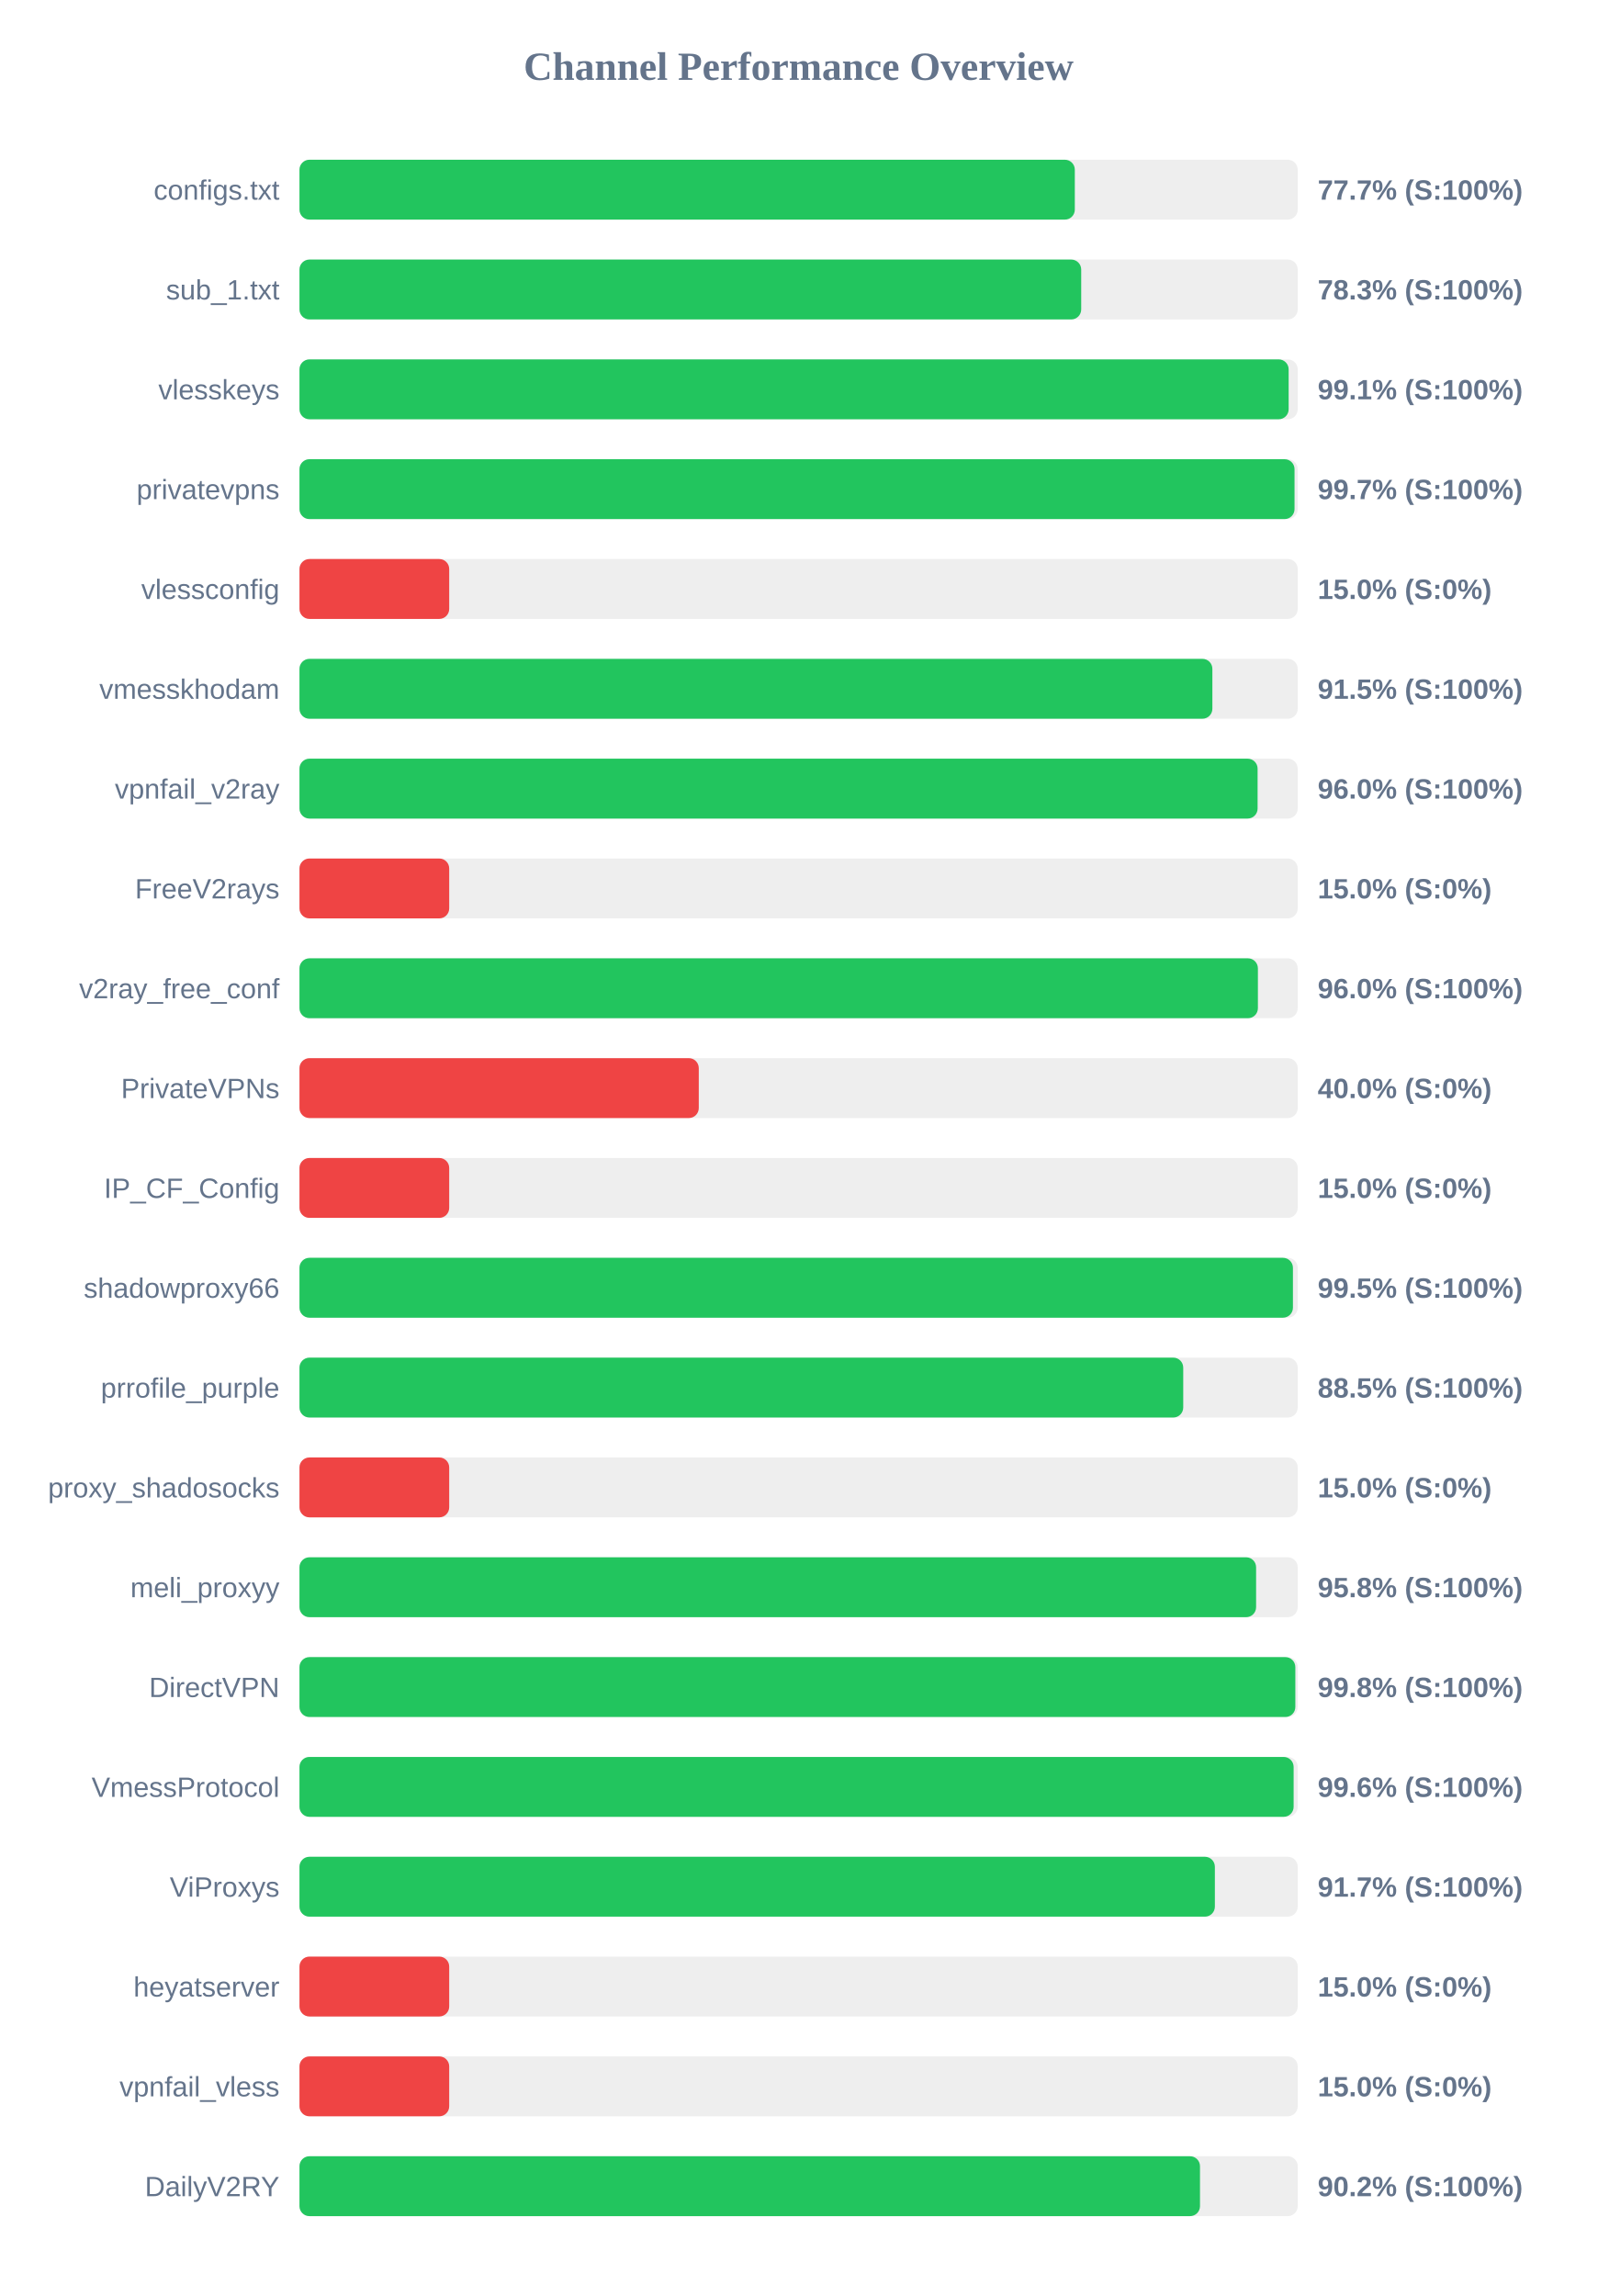
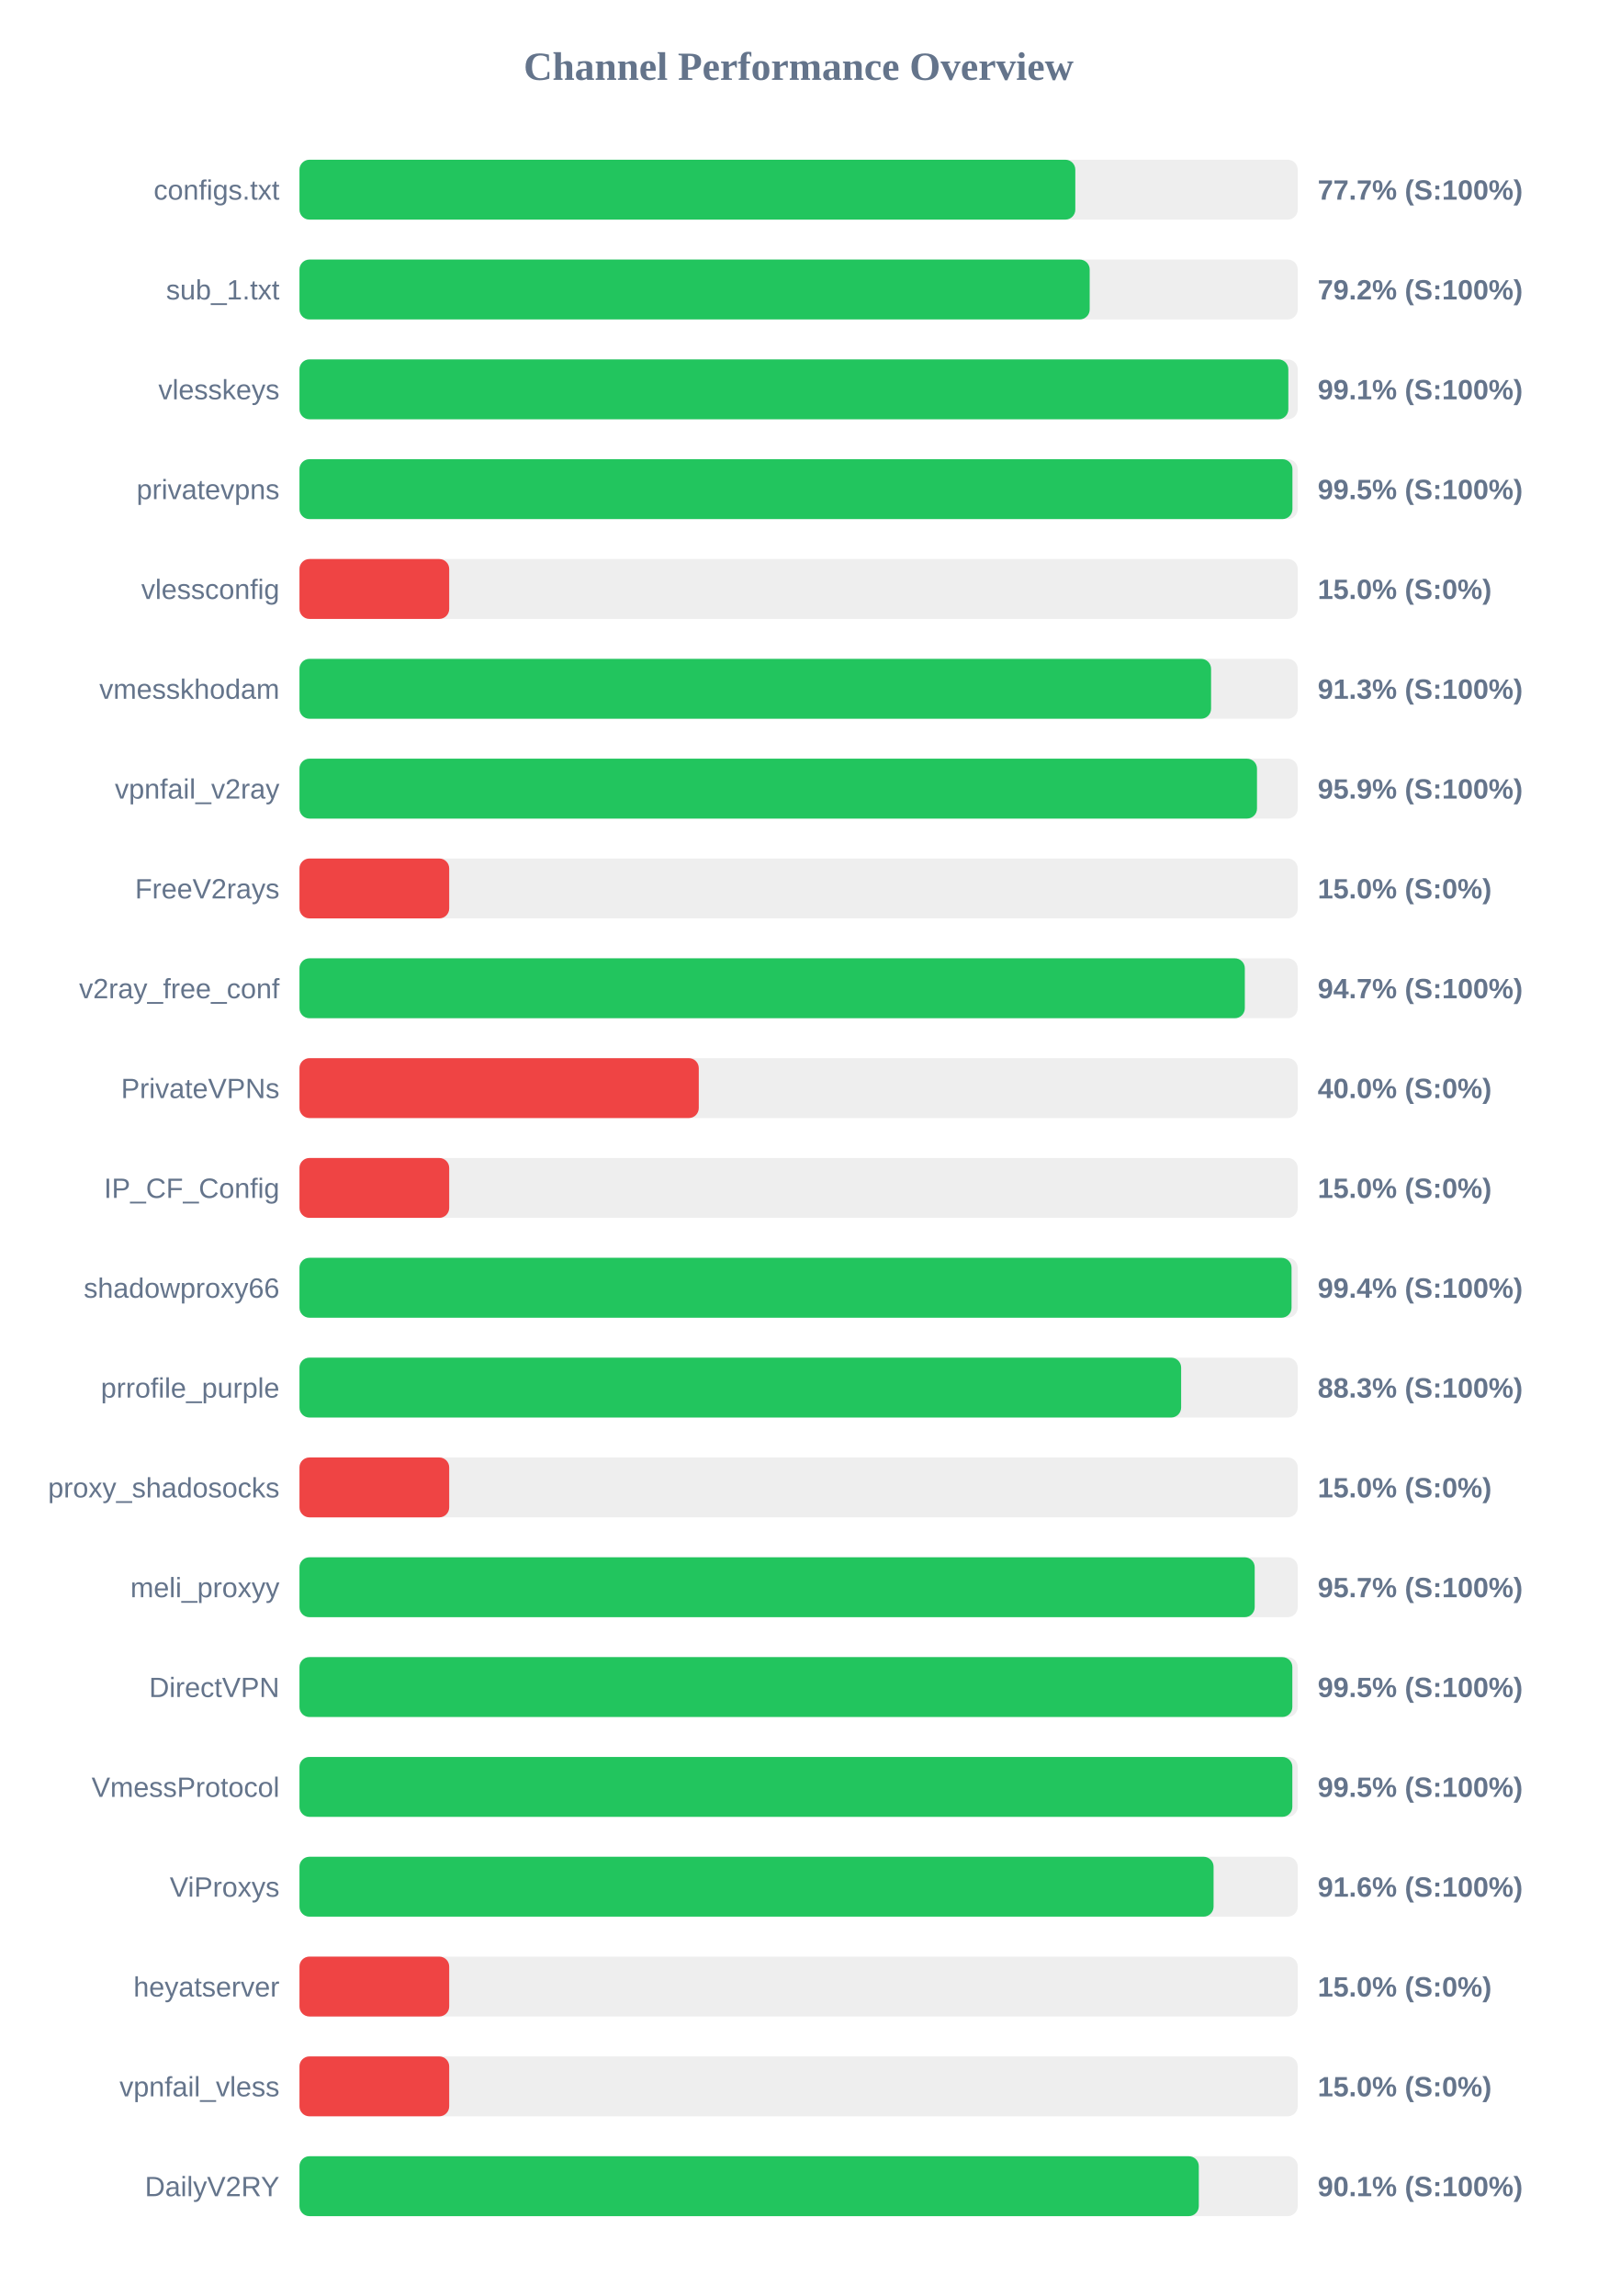
<svg xmlns="http://www.w3.org/2000/svg" width="800" height="1150" version="1.1">
  <style>
        .row { font: 14px Arial; fill: #64748b; }
        .score { font: bold 14px Arial; fill: #64748b; }
    </style>
  <text x="400" y="40" text-anchor="middle" font-size="20px" font-weight="bold" fill="#64748b">Channel Performance Overview</text>
  <rect x="150" y="80" width="500" height="30" fill="#eee" rx="5" />
-   <rect x="150" y="80" width="388.35" height="30" fill="#22c55e" rx="5" />
+   <rect x="150" y="80" width="388.6" height="30" fill="#22c55e" rx="5" />
  <text x="140" y="100" text-anchor="end" class="row">configs.txt</text>
  <text x="660" y="100" text-anchor="start" class="score">77.7% (S:100%)</text>
  <rect x="150" y="130" width="500" height="30" fill="#eee" rx="5" />
-   <rect x="150" y="130" width="391.55" height="30" fill="#22c55e" rx="5" />
+   <rect x="150" y="130" width="395.8" height="30" fill="#22c55e" rx="5" />
  <text x="140" y="150" text-anchor="end" class="row">sub_1.txt</text>
-   <text x="660" y="150" text-anchor="start" class="score">78.3% (S:100%)</text>
+   <text x="660" y="150" text-anchor="start" class="score">79.2% (S:100%)</text>
  <rect x="150" y="180" width="500" height="30" fill="#eee" rx="5" />
-   <rect x="150" y="180" width="495.45" height="30" fill="#22c55e" rx="5" />
+   <rect x="150" y="180" width="495.3" height="30" fill="#22c55e" rx="5" />
  <text x="140" y="200" text-anchor="end" class="row">vlesskeys</text>
  <text x="660" y="200" text-anchor="start" class="score">99.1% (S:100%)</text>
  <rect x="150" y="230" width="500" height="30" fill="#eee" rx="5" />
-   <rect x="150" y="230" width="498.4" height="30" fill="#22c55e" rx="5" />
+   <rect x="150" y="230" width="497.35" height="30" fill="#22c55e" rx="5" />
  <text x="140" y="250" text-anchor="end" class="row">privatevpns</text>
-   <text x="660" y="250" text-anchor="start" class="score">99.7% (S:100%)</text>
+   <text x="660" y="250" text-anchor="start" class="score">99.5% (S:100%)</text>
  <rect x="150" y="280" width="500" height="30" fill="#eee" rx="5" />
  <rect x="150" y="280" width="75.0" height="30" fill="#ef4444" rx="5" />
  <text x="140" y="300" text-anchor="end" class="row">vlessconfig</text>
  <text x="660" y="300" text-anchor="start" class="score">15.0% (S:0%)</text>
  <rect x="150" y="330" width="500" height="30" fill="#eee" rx="5" />
-   <rect x="150" y="330" width="457.25" height="30" fill="#22c55e" rx="5" />
+   <rect x="150" y="330" width="456.6" height="30" fill="#22c55e" rx="5" />
  <text x="140" y="350" text-anchor="end" class="row">vmesskhodam</text>
-   <text x="660" y="350" text-anchor="start" class="score">91.5% (S:100%)</text>
+   <text x="660" y="350" text-anchor="start" class="score">91.3% (S:100%)</text>
  <rect x="150" y="380" width="500" height="30" fill="#eee" rx="5" />
-   <rect x="150" y="380" width="479.9" height="30" fill="#22c55e" rx="5" />
+   <rect x="150" y="380" width="479.6" height="30" fill="#22c55e" rx="5" />
  <text x="140" y="400" text-anchor="end" class="row">vpnfail_v2ray</text>
-   <text x="660" y="400" text-anchor="start" class="score">96.0% (S:100%)</text>
+   <text x="660" y="400" text-anchor="start" class="score">95.9% (S:100%)</text>
  <rect x="150" y="430" width="500" height="30" fill="#eee" rx="5" />
  <rect x="150" y="430" width="75.0" height="30" fill="#ef4444" rx="5" />
  <text x="140" y="450" text-anchor="end" class="row">FreeV2rays</text>
  <text x="660" y="450" text-anchor="start" class="score">15.0% (S:0%)</text>
  <rect x="150" y="480" width="500" height="30" fill="#eee" rx="5" />
-   <rect x="150" y="480" width="480.05" height="30" fill="#22c55e" rx="5" />
+   <rect x="150" y="480" width="473.5" height="30" fill="#22c55e" rx="5" />
  <text x="140" y="500" text-anchor="end" class="row">v2ray_free_conf</text>
-   <text x="660" y="500" text-anchor="start" class="score">96.0% (S:100%)</text>
+   <text x="660" y="500" text-anchor="start" class="score">94.7% (S:100%)</text>
  <rect x="150" y="530" width="500" height="30" fill="#eee" rx="5" />
  <rect x="150" y="530" width="200.0" height="30" fill="#ef4444" rx="5" />
  <text x="140" y="550" text-anchor="end" class="row">PrivateVPNs</text>
  <text x="660" y="550" text-anchor="start" class="score">40.0% (S:0%)</text>
  <rect x="150" y="580" width="500" height="30" fill="#eee" rx="5" />
  <rect x="150" y="580" width="75.0" height="30" fill="#ef4444" rx="5" />
  <text x="140" y="600" text-anchor="end" class="row">IP_CF_Config</text>
  <text x="660" y="600" text-anchor="start" class="score">15.0% (S:0%)</text>
  <rect x="150" y="630" width="500" height="30" fill="#eee" rx="5" />
-   <rect x="150" y="630" width="497.6" height="30" fill="#22c55e" rx="5" />
+   <rect x="150" y="630" width="496.9" height="30" fill="#22c55e" rx="5" />
  <text x="140" y="650" text-anchor="end" class="row">shadowproxy66</text>
-   <text x="660" y="650" text-anchor="start" class="score">99.5% (S:100%)</text>
+   <text x="660" y="650" text-anchor="start" class="score">99.4% (S:100%)</text>
  <rect x="150" y="680" width="500" height="30" fill="#eee" rx="5" />
-   <rect x="150" y="680" width="442.65" height="30" fill="#22c55e" rx="5" />
+   <rect x="150" y="680" width="441.6" height="30" fill="#22c55e" rx="5" />
  <text x="140" y="700" text-anchor="end" class="row">prrofile_purple</text>
-   <text x="660" y="700" text-anchor="start" class="score">88.5% (S:100%)</text>
+   <text x="660" y="700" text-anchor="start" class="score">88.3% (S:100%)</text>
  <rect x="150" y="730" width="500" height="30" fill="#eee" rx="5" />
  <rect x="150" y="730" width="75.0" height="30" fill="#ef4444" rx="5" />
  <text x="140" y="750" text-anchor="end" class="row">proxy_shadosocks</text>
  <text x="660" y="750" text-anchor="start" class="score">15.0% (S:0%)</text>
  <rect x="150" y="780" width="500" height="30" fill="#eee" rx="5" />
-   <rect x="150" y="780" width="479.15" height="30" fill="#22c55e" rx="5" />
+   <rect x="150" y="780" width="478.45" height="30" fill="#22c55e" rx="5" />
  <text x="140" y="800" text-anchor="end" class="row">meli_proxyy</text>
-   <text x="660" y="800" text-anchor="start" class="score">95.8% (S:100%)</text>
+   <text x="660" y="800" text-anchor="start" class="score">95.7% (S:100%)</text>
  <rect x="150" y="830" width="500" height="30" fill="#eee" rx="5" />
-   <rect x="150" y="830" width="498.8" height="30" fill="#22c55e" rx="5" />
+   <rect x="150" y="830" width="497.3" height="30" fill="#22c55e" rx="5" />
  <text x="140" y="850" text-anchor="end" class="row">DirectVPN</text>
-   <text x="660" y="850" text-anchor="start" class="score">99.8% (S:100%)</text>
+   <text x="660" y="850" text-anchor="start" class="score">99.5% (S:100%)</text>
  <rect x="150" y="880" width="500" height="30" fill="#eee" rx="5" />
-   <rect x="150" y="880" width="497.95" height="30" fill="#22c55e" rx="5" />
+   <rect x="150" y="880" width="497.3" height="30" fill="#22c55e" rx="5" />
  <text x="140" y="900" text-anchor="end" class="row">VmessProtocol</text>
-   <text x="660" y="900" text-anchor="start" class="score">99.6% (S:100%)</text>
+   <text x="660" y="900" text-anchor="start" class="score">99.5% (S:100%)</text>
  <rect x="150" y="930" width="500" height="30" fill="#eee" rx="5" />
-   <rect x="150" y="930" width="458.5" height="30" fill="#22c55e" rx="5" />
+   <rect x="150" y="930" width="457.85" height="30" fill="#22c55e" rx="5" />
  <text x="140" y="950" text-anchor="end" class="row">ViProxys</text>
-   <text x="660" y="950" text-anchor="start" class="score">91.7% (S:100%)</text>
+   <text x="660" y="950" text-anchor="start" class="score">91.6% (S:100%)</text>
  <rect x="150" y="980" width="500" height="30" fill="#eee" rx="5" />
  <rect x="150" y="980" width="75.0" height="30" fill="#ef4444" rx="5" />
  <text x="140" y="1000" text-anchor="end" class="row">heyatserver</text>
  <text x="660" y="1000" text-anchor="start" class="score">15.0% (S:0%)</text>
  <rect x="150" y="1030" width="500" height="30" fill="#eee" rx="5" />
  <rect x="150" y="1030" width="75.0" height="30" fill="#ef4444" rx="5" />
  <text x="140" y="1050" text-anchor="end" class="row">vpnfail_vless</text>
  <text x="660" y="1050" text-anchor="start" class="score">15.0% (S:0%)</text>
  <rect x="150" y="1080" width="500" height="30" fill="#eee" rx="5" />
-   <rect x="150" y="1080" width="451.05" height="30" fill="#22c55e" rx="5" />
+   <rect x="150" y="1080" width="450.45" height="30" fill="#22c55e" rx="5" />
  <text x="140" y="1100" text-anchor="end" class="row">DailyV2RY</text>
-   <text x="660" y="1100" text-anchor="start" class="score">90.2% (S:100%)</text>
+   <text x="660" y="1100" text-anchor="start" class="score">90.1% (S:100%)</text>
</svg>
